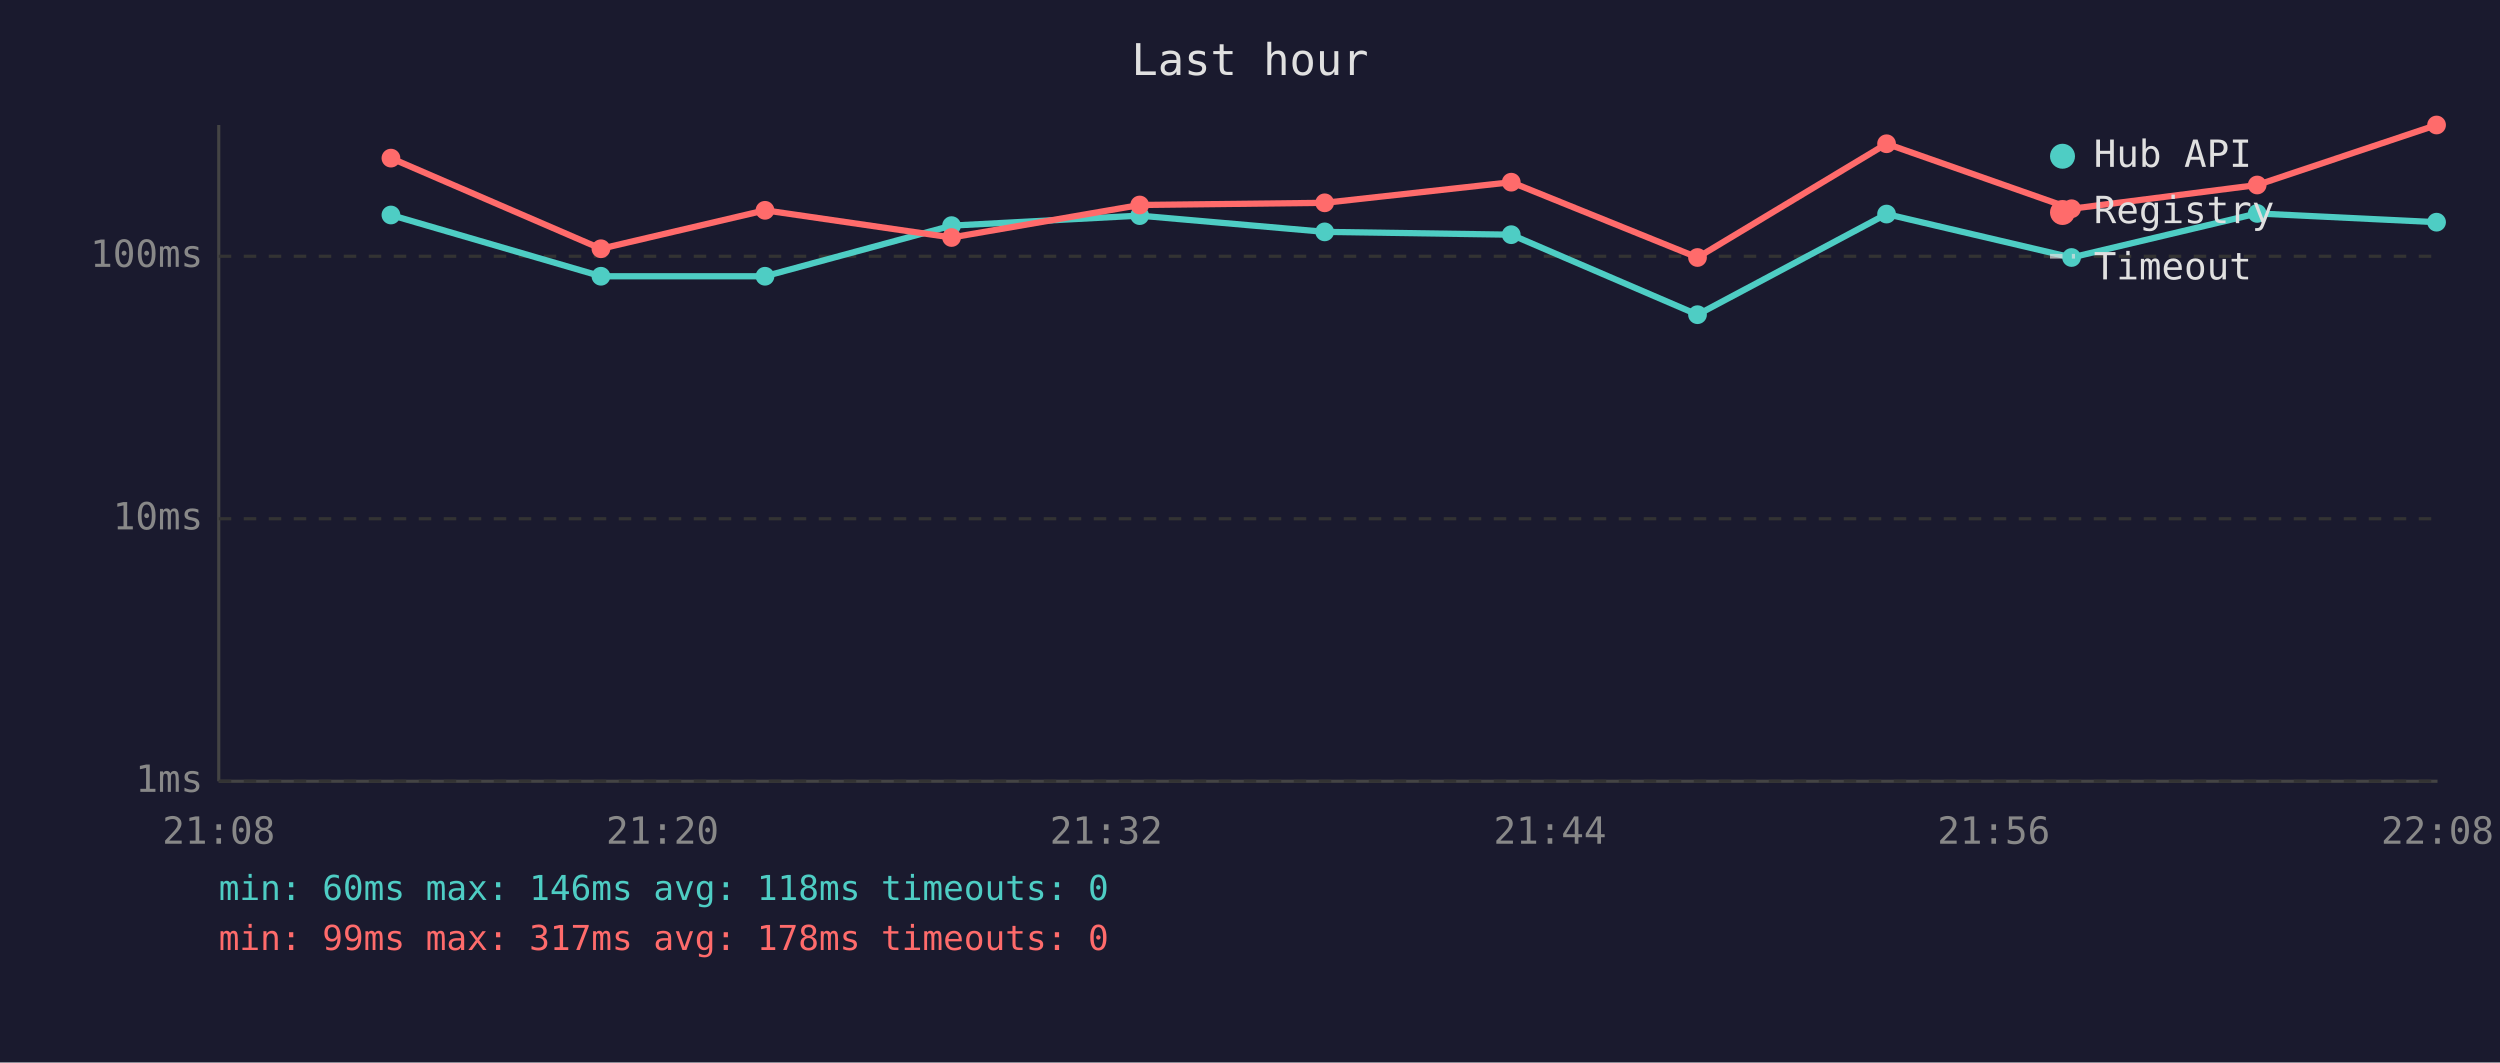
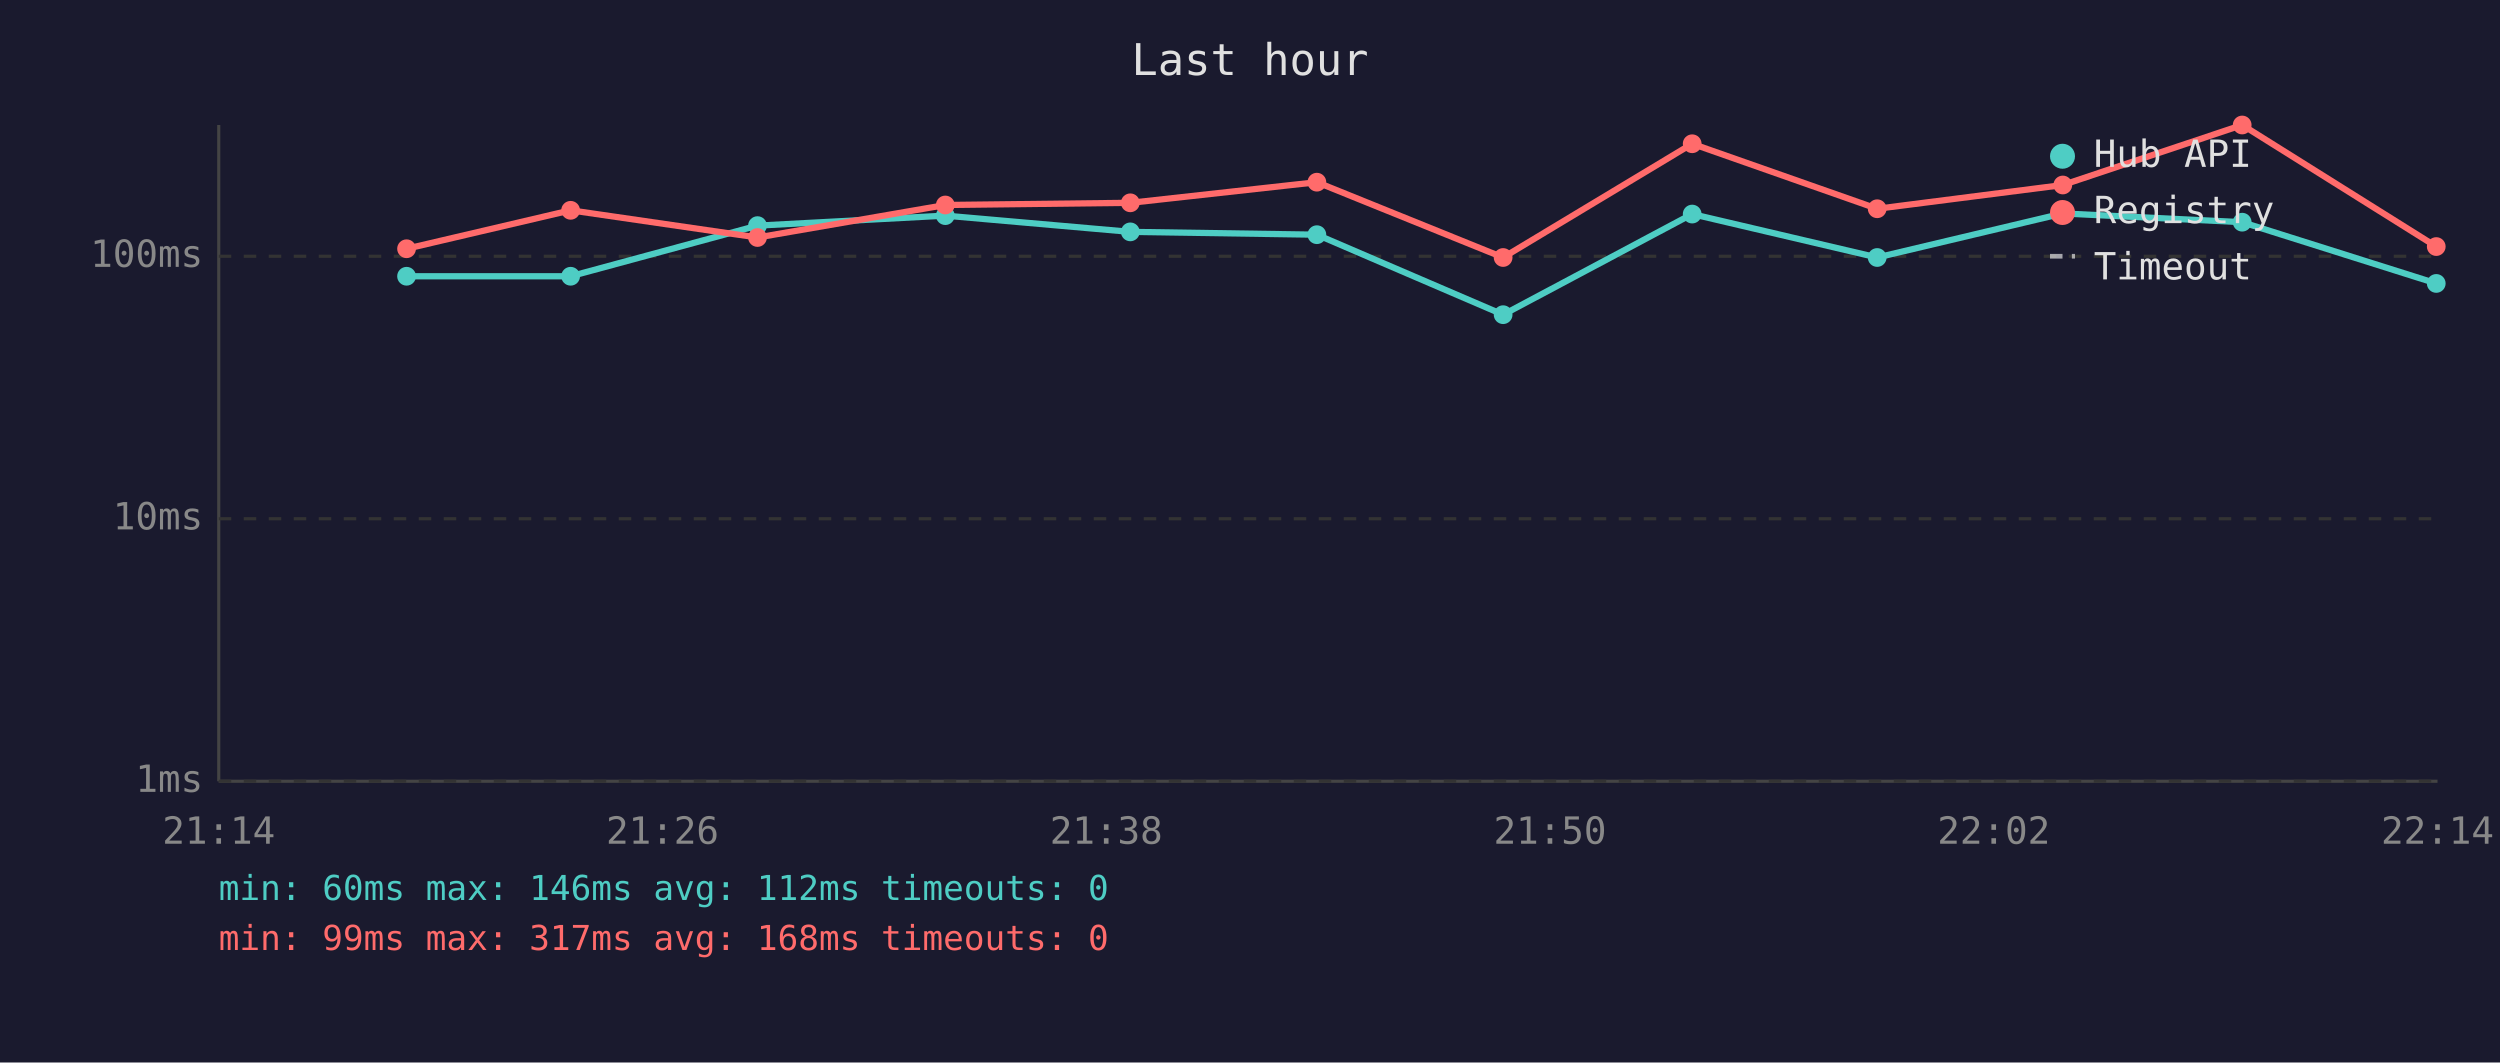
<svg xmlns="http://www.w3.org/2000/svg" viewBox="0 0 800 340" font-family="monospace" font-size="12">
  <rect width="800" height="340" fill="#1a1a2e" />
  <text x="400" y="24" fill="#e0e0e0" font-size="14" text-anchor="middle">Last hour</text>
  <line x1="70" y1="40" x2="70" y2="250" stroke="#444" stroke-width="1" />
  <line x1="70" y1="250" x2="780" y2="250" stroke="#444" stroke-width="1" />
  <line x1="70" y1="250" x2="780" y2="250" stroke="#333" stroke-width="1" stroke-dasharray="4" />
  <text x="65" y="250" fill="#888" text-anchor="end" dominant-baseline="middle">1ms</text>
  <line x1="70" y1="166" x2="780" y2="166" stroke="#333" stroke-width="1" stroke-dasharray="4" />
  <text x="65" y="166" fill="#888" text-anchor="end" dominant-baseline="middle">10ms</text>
  <line x1="70" y1="82" x2="780" y2="82" stroke="#333" stroke-width="1" stroke-dasharray="4" />
  <text x="65" y="82" fill="#888" text-anchor="end" dominant-baseline="middle">100ms</text>
-   <text x="70" y="270" fill="#888" text-anchor="middle">21:08</text>
-   <text x="212" y="270" fill="#888" text-anchor="middle">21:20</text>
-   <text x="354" y="270" fill="#888" text-anchor="middle">21:32</text>
-   <text x="496" y="270" fill="#888" text-anchor="middle">21:44</text>
-   <text x="638" y="270" fill="#888" text-anchor="middle">21:56</text>
-   <text x="780" y="270" fill="#888" text-anchor="middle">22:08</text>
-   <polyline points="125.1,68.8 192.3,88.4 244.8,88.4 304.5,72.2 364.7,69.0 423.9,74.2 483.6,75.1 543.2,100.7 603.7,68.5 662.9,82.4 722.3,68.3 779.7,71.1" fill="none" stroke="#4ecdc4" stroke-width="2" opacity="1" />
-   <circle cx="125.1" cy="68.8" r="3" fill="#4ecdc4" />
-   <circle cx="192.3" cy="88.4" r="3" fill="#4ecdc4" />
-   <circle cx="244.8" cy="88.4" r="3" fill="#4ecdc4" />
-   <circle cx="304.5" cy="72.2" r="3" fill="#4ecdc4" />
-   <circle cx="364.7" cy="69.0" r="3" fill="#4ecdc4" />
-   <circle cx="423.9" cy="74.2" r="3" fill="#4ecdc4" />
-   <circle cx="483.6" cy="75.1" r="3" fill="#4ecdc4" />
-   <circle cx="543.2" cy="100.7" r="3" fill="#4ecdc4" />
-   <circle cx="603.7" cy="68.5" r="3" fill="#4ecdc4" />
-   <circle cx="662.9" cy="82.4" r="3" fill="#4ecdc4" />
-   <circle cx="722.3" cy="68.3" r="3" fill="#4ecdc4" />
-   <circle cx="779.7" cy="71.1" r="3" fill="#4ecdc4" />
-   <polyline points="125.1,50.6 192.3,79.6 244.8,67.3 304.5,76.0 364.7,65.6 423.9,64.9 483.6,58.3 543.2,82.4 603.7,46.0 662.9,66.8 722.3,59.2 779.7,40.0" fill="none" stroke="#ff6b6b" stroke-width="2" opacity="1" />
-   <circle cx="125.1" cy="50.6" r="3" fill="#ff6b6b" />
-   <circle cx="192.3" cy="79.6" r="3" fill="#ff6b6b" />
-   <circle cx="244.8" cy="67.3" r="3" fill="#ff6b6b" />
-   <circle cx="304.5" cy="76.0" r="3" fill="#ff6b6b" />
-   <circle cx="364.7" cy="65.6" r="3" fill="#ff6b6b" />
-   <circle cx="423.9" cy="64.9" r="3" fill="#ff6b6b" />
-   <circle cx="483.6" cy="58.3" r="3" fill="#ff6b6b" />
-   <circle cx="543.2" cy="82.4" r="3" fill="#ff6b6b" />
-   <circle cx="603.7" cy="46.0" r="3" fill="#ff6b6b" />
-   <circle cx="662.9" cy="66.8" r="3" fill="#ff6b6b" />
-   <circle cx="722.3" cy="59.2" r="3" fill="#ff6b6b" />
-   <circle cx="779.7" cy="40.0" r="3" fill="#ff6b6b" />
+   <text x="70" y="270" fill="#888" text-anchor="middle">21:14</text>
+   <text x="212" y="270" fill="#888" text-anchor="middle">21:26</text>
+   <text x="354" y="270" fill="#888" text-anchor="middle">21:38</text>
+   <text x="496" y="270" fill="#888" text-anchor="middle">21:50</text>
+   <text x="638" y="270" fill="#888" text-anchor="middle">22:02</text>
+   <text x="780" y="270" fill="#888" text-anchor="middle">22:14</text>
+   <polyline points="130.1,88.4 182.6,88.4 242.4,72.2 302.5,69.0 361.7,74.2 421.4,75.1 481.0,100.7 541.5,68.5 600.7,82.4 660.1,68.3 717.5,71.1 779.6,90.7" fill="none" stroke="#4ecdc4" stroke-width="2" opacity="1" />
+   <circle cx="130.1" cy="88.4" r="3" fill="#4ecdc4" />
+   <circle cx="182.6" cy="88.4" r="3" fill="#4ecdc4" />
+   <circle cx="242.4" cy="72.2" r="3" fill="#4ecdc4" />
+   <circle cx="302.5" cy="69.0" r="3" fill="#4ecdc4" />
+   <circle cx="361.7" cy="74.2" r="3" fill="#4ecdc4" />
+   <circle cx="421.4" cy="75.1" r="3" fill="#4ecdc4" />
+   <circle cx="481.0" cy="100.7" r="3" fill="#4ecdc4" />
+   <circle cx="541.5" cy="68.5" r="3" fill="#4ecdc4" />
+   <circle cx="600.7" cy="82.4" r="3" fill="#4ecdc4" />
+   <circle cx="660.1" cy="68.3" r="3" fill="#4ecdc4" />
+   <circle cx="717.5" cy="71.1" r="3" fill="#4ecdc4" />
+   <circle cx="779.6" cy="90.7" r="3" fill="#4ecdc4" />
+   <polyline points="130.1,79.6 182.6,67.3 242.4,76.0 302.5,65.6 361.7,64.9 421.4,58.3 481.0,82.4 541.5,46.0 600.7,66.8 660.1,59.2 717.5,40.0 779.6,78.9" fill="none" stroke="#ff6b6b" stroke-width="2" opacity="1" />
+   <circle cx="130.1" cy="79.6" r="3" fill="#ff6b6b" />
+   <circle cx="182.6" cy="67.3" r="3" fill="#ff6b6b" />
+   <circle cx="242.4" cy="76.0" r="3" fill="#ff6b6b" />
+   <circle cx="302.5" cy="65.6" r="3" fill="#ff6b6b" />
+   <circle cx="361.7" cy="64.9" r="3" fill="#ff6b6b" />
+   <circle cx="421.4" cy="58.3" r="3" fill="#ff6b6b" />
+   <circle cx="481.0" cy="82.4" r="3" fill="#ff6b6b" />
+   <circle cx="541.5" cy="46.0" r="3" fill="#ff6b6b" />
+   <circle cx="600.7" cy="66.8" r="3" fill="#ff6b6b" />
+   <circle cx="660.1" cy="59.2" r="3" fill="#ff6b6b" />
+   <circle cx="717.5" cy="40.0" r="3" fill="#ff6b6b" />
+   <circle cx="779.6" cy="78.9" r="3" fill="#ff6b6b" />
  <circle cx="660" cy="50" r="4" fill="#4ecdc4" />
  <text x="670" y="50" fill="#e0e0e0" dominant-baseline="middle">Hub API</text>
  <circle cx="660" cy="68" r="4" fill="#ff6b6b" />
  <text x="670" y="68" fill="#e0e0e0" dominant-baseline="middle">Registry</text>
  <line x1="656" y1="82" x2="664" y2="82" stroke="#e0e0e0" stroke-width="1.5" stroke-dasharray="4,3" opacity="0.7" />
  <text x="670" y="86" fill="#e0e0e0" dominant-baseline="middle">Timeout</text>
-   <text x="70" y="288" fill="#4ecdc4" font-size="11">min: 60ms  max: 146ms  avg: 118ms  timeouts: 0</text>
-   <text x="70" y="304" fill="#ff6b6b" font-size="11">min: 99ms  max: 317ms  avg: 178ms  timeouts: 0</text>
+   <text x="70" y="288" fill="#4ecdc4" font-size="11">min: 60ms  max: 146ms  avg: 112ms  timeouts: 0</text>
+   <text x="70" y="304" fill="#ff6b6b" font-size="11">min: 99ms  max: 317ms  avg: 168ms  timeouts: 0</text>
</svg>
